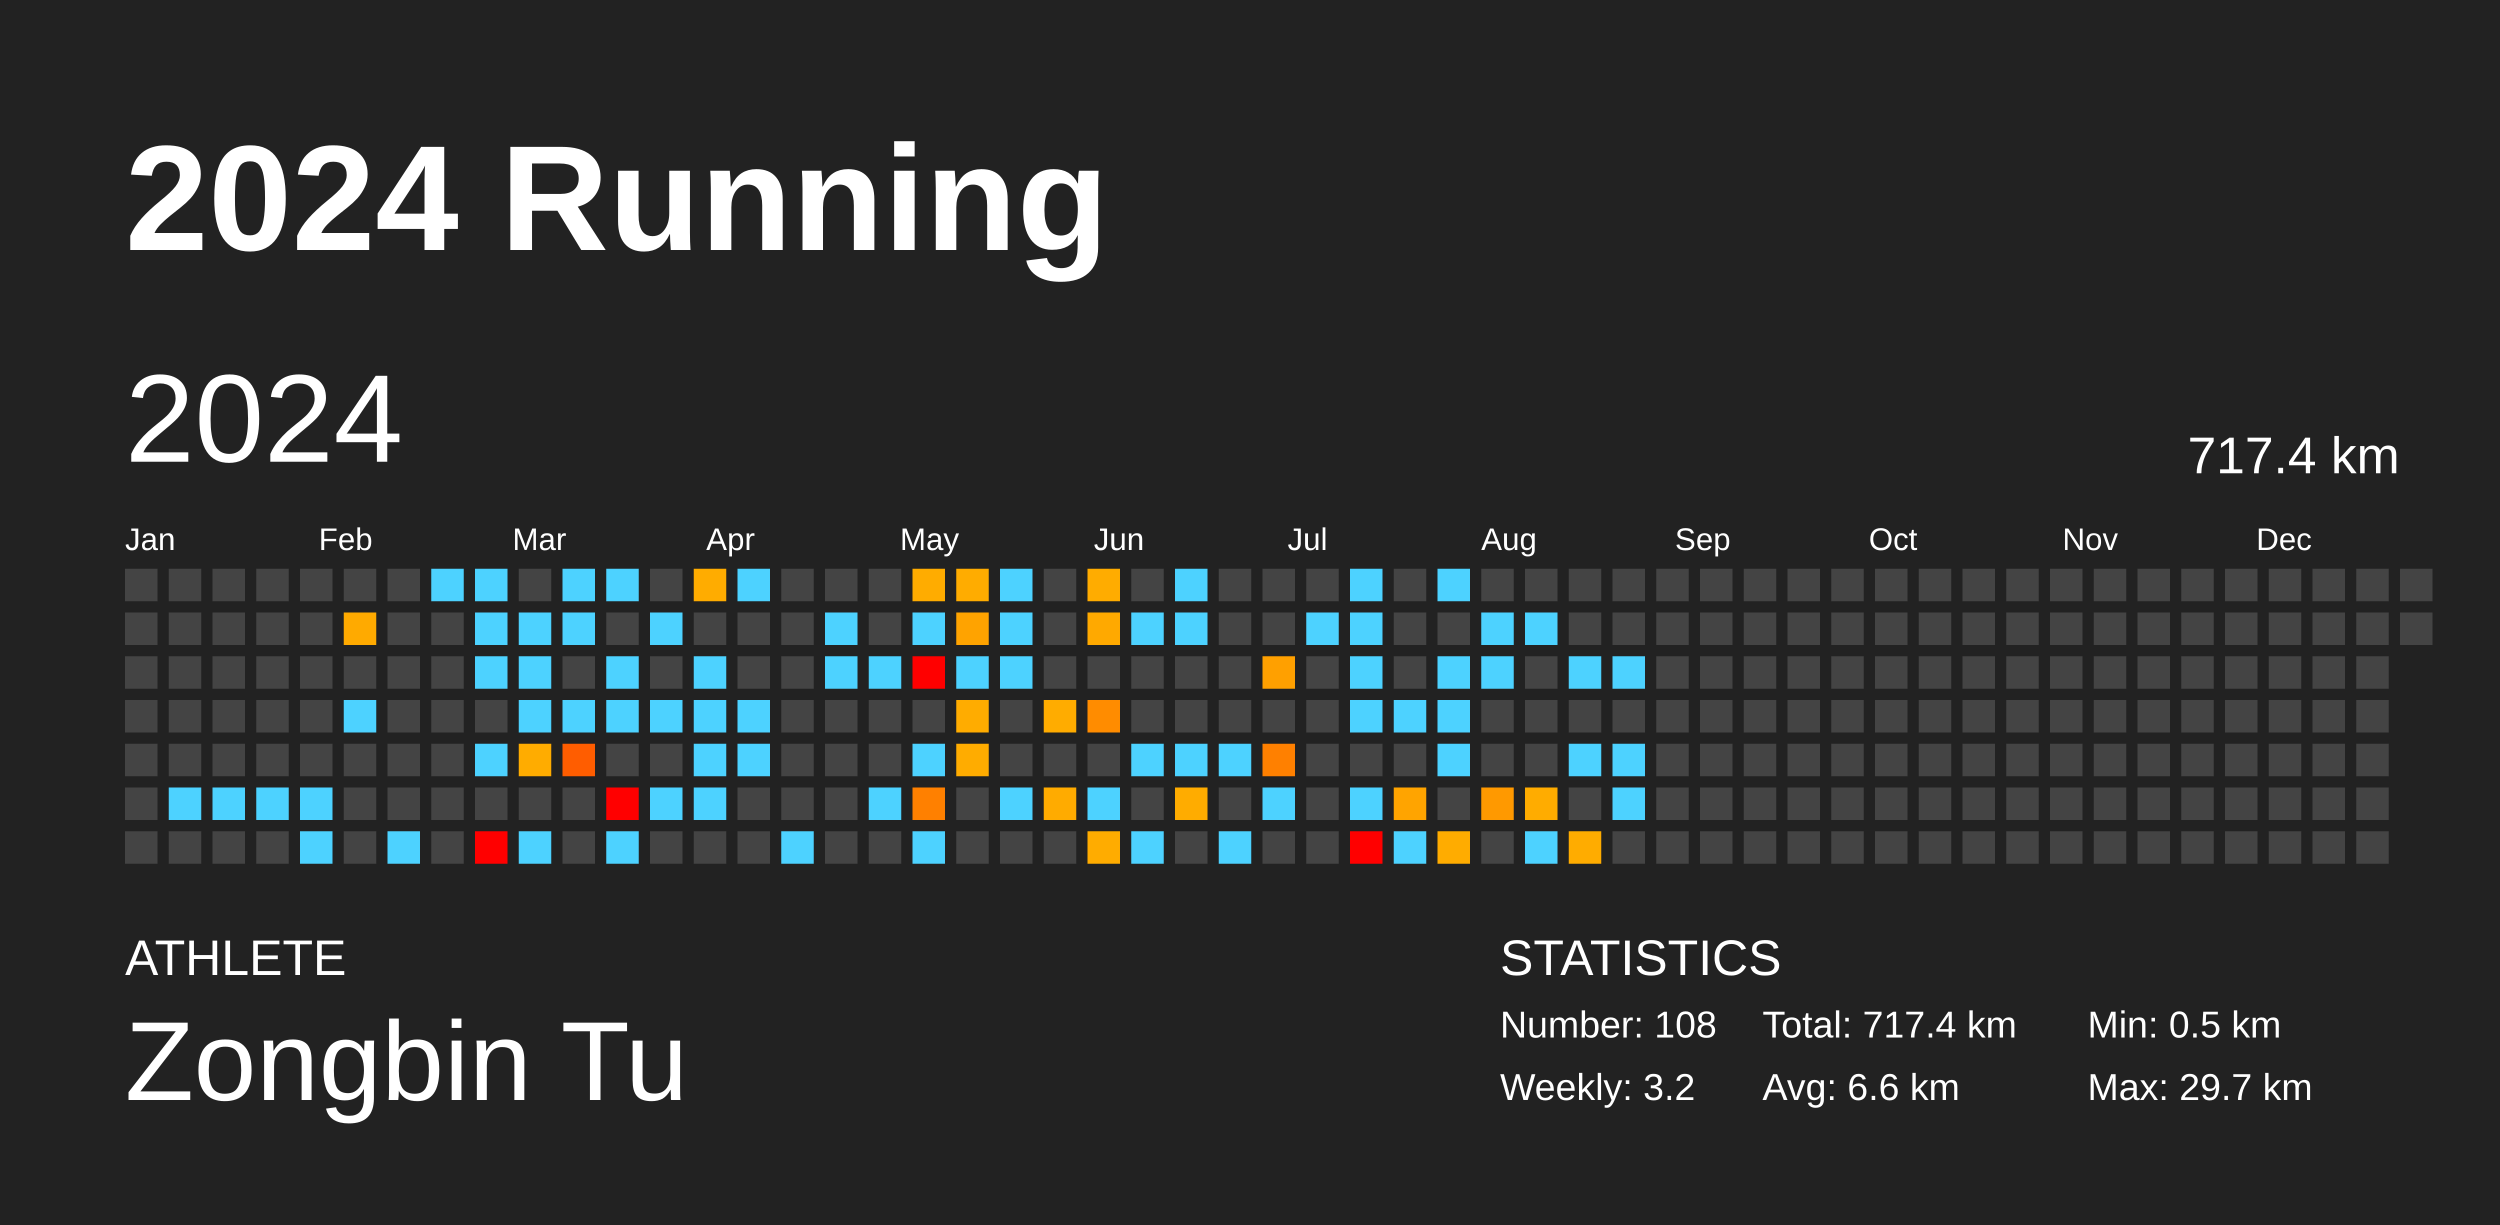
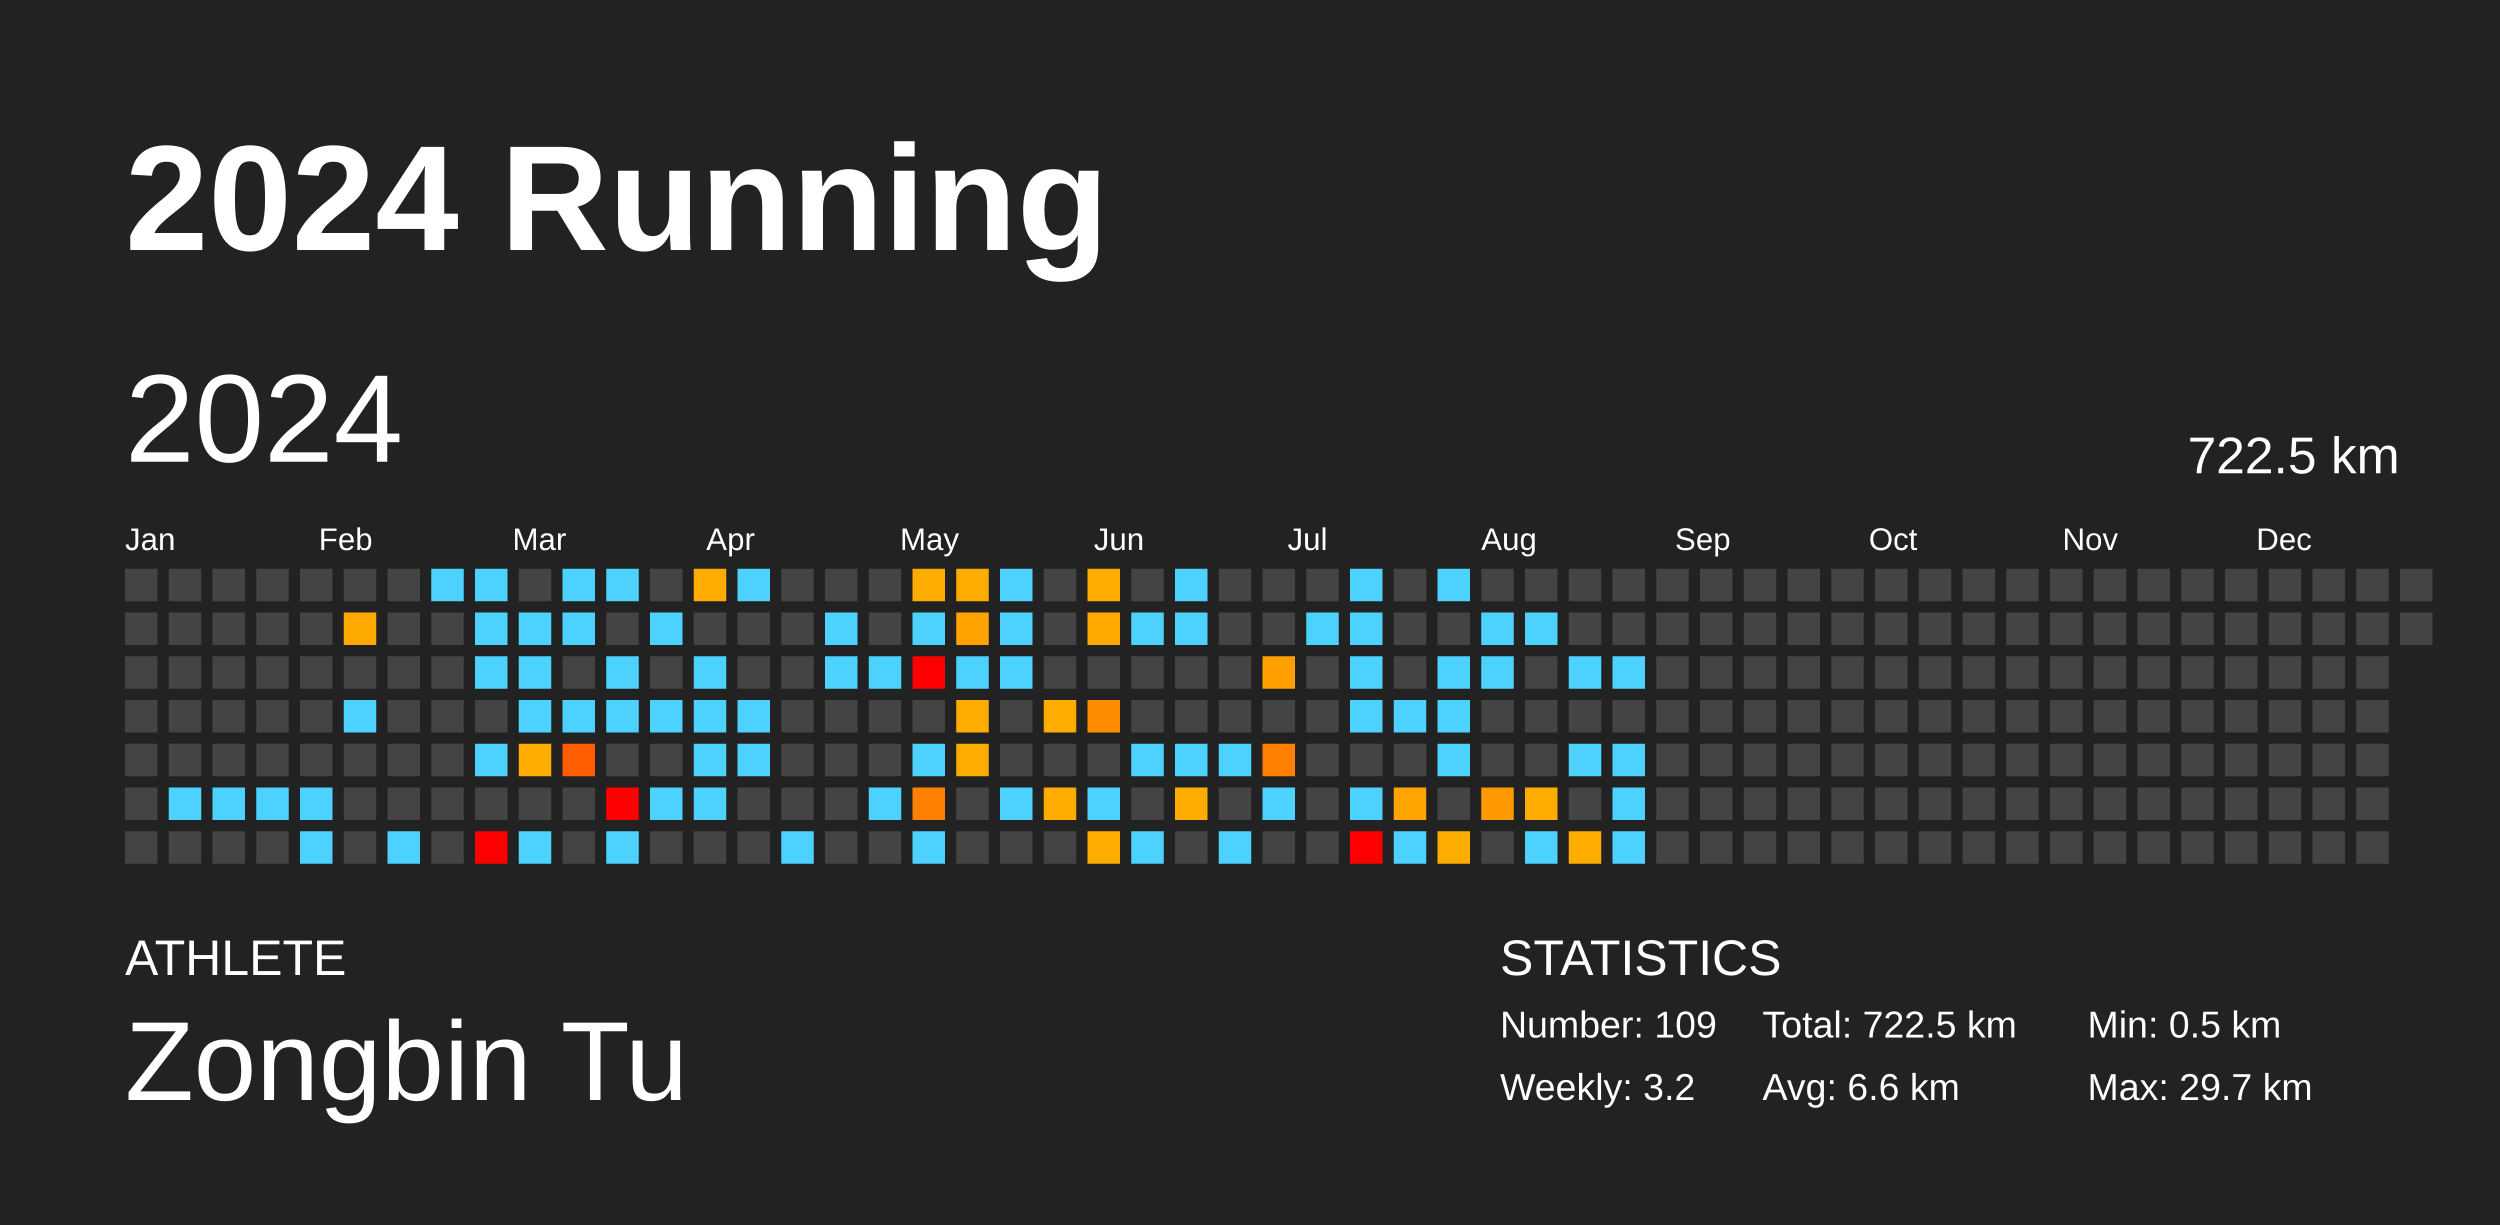
<svg xmlns="http://www.w3.org/2000/svg" baseProfile="full" height="98mm" version="1.1" viewBox="0,0,200,98" width="200mm">
  <defs />
  <rect fill="#222222" height="98" width="200" x="0" y="0" />
  <text fill="#FFFFFF" style="font-size:12px; font-family:Arial; font-weight:bold;" x="10" y="20">2024 Running</text>
  <text fill="#FFFFFF" style="font-size:4px; font-family:Arial" x="10" y="78">ATHLETE</text>
  <text fill="#FFFFFF" style="font-size:9px; font-family:Arial" x="10" y="88">Zongbin Tu</text>
  <text fill="#FFFFFF" style="font-size:4px; font-family:Arial" x="120" y="78">STATISTICS</text>
-   <text fill="#FFFFFF" style="font-size:3px; font-family:Arial" x="120" y="83">Number: 108</text>
+   <text fill="#FFFFFF" style="font-size:3px; font-family:Arial" x="120" y="83">Number: 109</text>
  <text fill="#FFFFFF" style="font-size:3px; font-family:Arial" x="120" y="88">Weekly: 3.2</text>
-   <text fill="#FFFFFF" style="font-size:3px; font-family:Arial" x="141" y="83">Total: 717.4 km</text>
+   <text fill="#FFFFFF" style="font-size:3px; font-family:Arial" x="141" y="83">Total: 722.5 km</text>
  <text fill="#FFFFFF" style="font-size:3px; font-family:Arial" x="141" y="88">Avg: 6.6 km</text>
  <text fill="#FFFFFF" style="font-size:3px; font-family:Arial" x="167" y="83">Min: 0.5 km</text>
  <text fill="#FFFFFF" style="font-size:3px; font-family:Arial" x="167" y="88">Max: 29.7 km</text>
  <text dominant-baseline="hanging" fill="#FFFFFF" style="font-size:10.0px; font-family:Arial;" x="10" y="30">2024</text>
-   <text dominant-baseline="hanging" fill="#FFFFFF" style="font-size:4.125px; font-family:Arial;" x="175" y="35">717.4 km</text>
+   <text dominant-baseline="hanging" fill="#FFFFFF" style="font-size:4.125px; font-family:Arial;" x="175" y="35">722.5 km</text>
  <text fill="#FFFFFF" style="font-size:2.5px; font-family:Arial" x="10.0" y="44">Jan</text>
  <text fill="#FFFFFF" style="font-size:2.5px; font-family:Arial" x="25.5" y="44">Feb</text>
  <text fill="#FFFFFF" style="font-size:2.5px; font-family:Arial" x="41.0" y="44">Mar</text>
  <text fill="#FFFFFF" style="font-size:2.5px; font-family:Arial" x="56.5" y="44">Apr</text>
  <text fill="#FFFFFF" style="font-size:2.5px; font-family:Arial" x="72.0" y="44">May</text>
  <text fill="#FFFFFF" style="font-size:2.5px; font-family:Arial" x="87.5" y="44">Jun</text>
  <text fill="#FFFFFF" style="font-size:2.5px; font-family:Arial" x="103.0" y="44">Jul</text>
  <text fill="#FFFFFF" style="font-size:2.5px; font-family:Arial" x="118.5" y="44">Aug</text>
  <text fill="#FFFFFF" style="font-size:2.5px; font-family:Arial" x="134.0" y="44">Sep</text>
  <text fill="#FFFFFF" style="font-size:2.5px; font-family:Arial" x="149.5" y="44">Oct</text>
  <text fill="#FFFFFF" style="font-size:2.5px; font-family:Arial" x="165.0" y="44">Nov</text>
  <text fill="#FFFFFF" style="font-size:2.5px; font-family:Arial" x="180.5" y="44">Dec</text>
  <rect fill="#444444" height="2.6" width="2.6" x="10.0" y="45.5" />
  <rect fill="#444444" height="2.6" width="2.6" x="10.0" y="49.0" />
  <rect fill="#444444" height="2.6" width="2.6" x="10.0" y="52.5" />
  <rect fill="#444444" height="2.6" width="2.6" x="10.0" y="56.0" />
  <rect fill="#444444" height="2.6" width="2.6" x="10.0" y="59.5" />
  <rect fill="#444444" height="2.6" width="2.6" x="10.0" y="63.0" />
  <rect fill="#444444" height="2.6" width="2.6" x="10.0" y="66.5" />
  <rect fill="#444444" height="2.6" width="2.6" x="13.5" y="45.5" />
  <rect fill="#444444" height="2.6" width="2.6" x="13.5" y="49.0" />
  <rect fill="#444444" height="2.6" width="2.6" x="13.5" y="52.5" />
  <rect fill="#444444" height="2.6" width="2.6" x="13.5" y="56.0" />
  <rect fill="#444444" height="2.6" width="2.6" x="13.5" y="59.5" />
  <rect fill="#4dd2ff" height="2.6" width="2.6" x="13.5" y="63.0" />
  <rect fill="#444444" height="2.6" width="2.6" x="13.5" y="66.5" />
  <rect fill="#444444" height="2.6" width="2.6" x="17.0" y="45.5" />
  <rect fill="#444444" height="2.6" width="2.6" x="17.0" y="49.0" />
  <rect fill="#444444" height="2.6" width="2.6" x="17.0" y="52.5" />
  <rect fill="#444444" height="2.6" width="2.6" x="17.0" y="56.0" />
  <rect fill="#444444" height="2.6" width="2.6" x="17.0" y="59.5" />
  <rect fill="#4dd2ff" height="2.6" width="2.6" x="17.0" y="63.0" />
  <rect fill="#444444" height="2.6" width="2.6" x="17.0" y="66.5" />
  <rect fill="#444444" height="2.6" width="2.6" x="20.5" y="45.5" />
  <rect fill="#444444" height="2.6" width="2.6" x="20.5" y="49.0" />
  <rect fill="#444444" height="2.6" width="2.6" x="20.5" y="52.5" />
  <rect fill="#444444" height="2.6" width="2.6" x="20.5" y="56.0" />
  <rect fill="#444444" height="2.6" width="2.6" x="20.5" y="59.5" />
  <rect fill="#4dd2ff" height="2.6" width="2.6" x="20.5" y="63.0" />
  <rect fill="#444444" height="2.6" width="2.6" x="20.5" y="66.5" />
  <rect fill="#444444" height="2.6" width="2.6" x="24.0" y="45.5" />
  <rect fill="#444444" height="2.6" width="2.6" x="24.0" y="49.0" />
  <rect fill="#444444" height="2.6" width="2.6" x="24.0" y="52.5" />
  <rect fill="#444444" height="2.6" width="2.6" x="24.0" y="56.0" />
  <rect fill="#444444" height="2.6" width="2.6" x="24.0" y="59.5" />
  <rect fill="#4dd2ff" height="2.6" width="2.6" x="24.0" y="63.0" />
  <rect fill="#4dd2ff" height="2.6" width="2.6" x="24.0" y="66.5" />
  <rect fill="#444444" height="2.6" width="2.6" x="27.5" y="45.5" />
  <rect fill="#ffaa00" height="2.6" width="2.6" x="27.5" y="49.0" />
  <rect fill="#444444" height="2.6" width="2.6" x="27.5" y="52.5" />
  <rect fill="#4dd2ff" height="2.6" width="2.6" x="27.5" y="56.0" />
  <rect fill="#444444" height="2.6" width="2.6" x="27.5" y="59.5" />
  <rect fill="#444444" height="2.6" width="2.6" x="27.5" y="63.0" />
  <rect fill="#444444" height="2.6" width="2.6" x="27.5" y="66.5" />
  <rect fill="#444444" height="2.6" width="2.6" x="31.0" y="45.5" />
  <rect fill="#444444" height="2.6" width="2.6" x="31.0" y="49.0" />
  <rect fill="#444444" height="2.6" width="2.6" x="31.0" y="52.5" />
  <rect fill="#444444" height="2.6" width="2.6" x="31.0" y="56.0" />
  <rect fill="#444444" height="2.6" width="2.6" x="31.0" y="59.5" />
  <rect fill="#444444" height="2.6" width="2.6" x="31.0" y="63.0" />
  <rect fill="#4dd2ff" height="2.6" width="2.6" x="31.0" y="66.5" />
  <rect fill="#4dd2ff" height="2.6" width="2.6" x="34.5" y="45.5" />
  <rect fill="#444444" height="2.6" width="2.6" x="34.5" y="49.0" />
  <rect fill="#444444" height="2.6" width="2.6" x="34.5" y="52.5" />
  <rect fill="#444444" height="2.6" width="2.6" x="34.5" y="56.0" />
  <rect fill="#444444" height="2.6" width="2.6" x="34.5" y="59.5" />
  <rect fill="#444444" height="2.6" width="2.6" x="34.5" y="63.0" />
  <rect fill="#444444" height="2.6" width="2.6" x="34.5" y="66.5" />
  <rect fill="#4dd2ff" height="2.6" width="2.6" x="38.0" y="45.5" />
  <rect fill="#4dd2ff" height="2.6" width="2.6" x="38.0" y="49.0" />
  <rect fill="#4dd2ff" height="2.6" width="2.6" x="38.0" y="52.5" />
  <rect fill="#444444" height="2.6" width="2.6" x="38.0" y="56.0" />
  <rect fill="#4dd2ff" height="2.6" width="2.6" x="38.0" y="59.5" />
  <rect fill="#444444" height="2.6" width="2.6" x="38.0" y="63.0" />
  <rect fill="red" height="2.6" width="2.6" x="38.0" y="66.5" />
  <rect fill="#444444" height="2.6" width="2.6" x="41.5" y="45.5" />
  <rect fill="#4dd2ff" height="2.6" width="2.6" x="41.5" y="49.0" />
  <rect fill="#4dd2ff" height="2.6" width="2.6" x="41.5" y="52.5" />
  <rect fill="#4dd2ff" height="2.6" width="2.6" x="41.5" y="56.0" />
  <rect fill="#ffac00" height="2.6" width="2.6" x="41.5" y="59.5" />
  <rect fill="#444444" height="2.6" width="2.6" x="41.5" y="63.0" />
  <rect fill="#4dd2ff" height="2.6" width="2.6" x="41.5" y="66.5" />
  <rect fill="#4dd2ff" height="2.6" width="2.6" x="45.0" y="45.5" />
  <rect fill="#4dd2ff" height="2.6" width="2.6" x="45.0" y="49.0" />
  <rect fill="#444444" height="2.6" width="2.6" x="45.0" y="52.5" />
  <rect fill="#4dd2ff" height="2.6" width="2.6" x="45.0" y="56.0" />
  <rect fill="#ff5d00" height="2.6" width="2.6" x="45.0" y="59.5" />
  <rect fill="#444444" height="2.6" width="2.6" x="45.0" y="63.0" />
  <rect fill="#444444" height="2.6" width="2.6" x="45.0" y="66.5" />
  <rect fill="#4dd2ff" height="2.6" width="2.6" x="48.5" y="45.5" />
  <rect fill="#444444" height="2.6" width="2.6" x="48.5" y="49.0" />
  <rect fill="#4dd2ff" height="2.6" width="2.6" x="48.5" y="52.5" />
  <rect fill="#4dd2ff" height="2.6" width="2.6" x="48.5" y="56.0" />
  <rect fill="#444444" height="2.6" width="2.6" x="48.5" y="59.5" />
  <rect fill="red" height="2.6" width="2.6" x="48.5" y="63.0" />
  <rect fill="#4dd2ff" height="2.6" width="2.6" x="48.5" y="66.5" />
  <rect fill="#444444" height="2.6" width="2.6" x="52.0" y="45.5" />
  <rect fill="#4dd2ff" height="2.6" width="2.6" x="52.0" y="49.0" />
  <rect fill="#444444" height="2.6" width="2.6" x="52.0" y="52.5" />
  <rect fill="#4dd2ff" height="2.6" width="2.6" x="52.0" y="56.0" />
  <rect fill="#444444" height="2.6" width="2.6" x="52.0" y="59.5" />
  <rect fill="#4dd2ff" height="2.6" width="2.6" x="52.0" y="63.0" />
  <rect fill="#444444" height="2.6" width="2.6" x="52.0" y="66.5" />
  <rect fill="#ffac00" height="2.6" width="2.6" x="55.5" y="45.5" />
  <rect fill="#444444" height="2.6" width="2.6" x="55.5" y="49.0" />
  <rect fill="#4dd2ff" height="2.6" width="2.6" x="55.5" y="52.5" />
  <rect fill="#4dd2ff" height="2.6" width="2.6" x="55.5" y="56.0" />
  <rect fill="#4dd2ff" height="2.6" width="2.6" x="55.5" y="59.5" />
  <rect fill="#4dd2ff" height="2.6" width="2.6" x="55.5" y="63.0" />
  <rect fill="#444444" height="2.6" width="2.6" x="55.5" y="66.5" />
  <rect fill="#4dd2ff" height="2.6" width="2.6" x="59.0" y="45.5" />
  <rect fill="#444444" height="2.6" width="2.6" x="59.0" y="49.0" />
  <rect fill="#444444" height="2.6" width="2.6" x="59.0" y="52.5" />
  <rect fill="#4dd2ff" height="2.6" width="2.6" x="59.0" y="56.0" />
  <rect fill="#4dd2ff" height="2.6" width="2.6" x="59.0" y="59.5" />
  <rect fill="#444444" height="2.6" width="2.6" x="59.0" y="63.0" />
  <rect fill="#444444" height="2.6" width="2.6" x="59.0" y="66.5" />
  <rect fill="#444444" height="2.6" width="2.6" x="62.5" y="45.5" />
  <rect fill="#444444" height="2.6" width="2.6" x="62.5" y="49.0" />
  <rect fill="#444444" height="2.6" width="2.6" x="62.5" y="52.5" />
  <rect fill="#444444" height="2.6" width="2.6" x="62.5" y="56.0" />
  <rect fill="#444444" height="2.6" width="2.6" x="62.5" y="59.5" />
  <rect fill="#444444" height="2.6" width="2.6" x="62.5" y="63.0" />
  <rect fill="#4dd2ff" height="2.6" width="2.6" x="62.5" y="66.5" />
  <rect fill="#444444" height="2.6" width="2.6" x="66.0" y="45.5" />
  <rect fill="#4dd2ff" height="2.6" width="2.6" x="66.0" y="49.0" />
  <rect fill="#4dd2ff" height="2.6" width="2.6" x="66.0" y="52.5" />
  <rect fill="#444444" height="2.6" width="2.6" x="66.0" y="56.0" />
  <rect fill="#444444" height="2.6" width="2.6" x="66.0" y="59.5" />
  <rect fill="#444444" height="2.6" width="2.6" x="66.0" y="63.0" />
  <rect fill="#444444" height="2.6" width="2.6" x="66.0" y="66.5" />
  <rect fill="#444444" height="2.6" width="2.6" x="69.5" y="45.5" />
  <rect fill="#444444" height="2.6" width="2.6" x="69.5" y="49.0" />
  <rect fill="#4dd2ff" height="2.6" width="2.6" x="69.5" y="52.5" />
  <rect fill="#444444" height="2.6" width="2.6" x="69.5" y="56.0" />
  <rect fill="#444444" height="2.6" width="2.6" x="69.5" y="59.5" />
  <rect fill="#4dd2ff" height="2.6" width="2.6" x="69.5" y="63.0" />
  <rect fill="#444444" height="2.6" width="2.6" x="69.5" y="66.5" />
  <rect fill="#ffac00" height="2.6" width="2.6" x="73.0" y="45.5" />
  <rect fill="#4dd2ff" height="2.6" width="2.6" x="73.0" y="49.0" />
  <rect fill="red" height="2.6" width="2.6" x="73.0" y="52.5" />
  <rect fill="#444444" height="2.6" width="2.6" x="73.0" y="56.0" />
  <rect fill="#4dd2ff" height="2.6" width="2.6" x="73.0" y="59.5" />
  <rect fill="#ff8000" height="2.6" width="2.6" x="73.0" y="63.0" />
  <rect fill="#4dd2ff" height="2.6" width="2.6" x="73.0" y="66.5" />
  <rect fill="#ffac00" height="2.6" width="2.6" x="76.5" y="45.5" />
  <rect fill="#ffa300" height="2.6" width="2.6" x="76.5" y="49.0" />
  <rect fill="#4dd2ff" height="2.6" width="2.6" x="76.5" y="52.5" />
  <rect fill="#ffac00" height="2.6" width="2.6" x="76.5" y="56.0" />
  <rect fill="#ffac00" height="2.6" width="2.6" x="76.5" y="59.5" />
  <rect fill="#444444" height="2.6" width="2.6" x="76.5" y="63.0" />
  <rect fill="#444444" height="2.6" width="2.6" x="76.5" y="66.5" />
  <rect fill="#4dd2ff" height="2.6" width="2.6" x="80.0" y="45.5" />
  <rect fill="#4dd2ff" height="2.6" width="2.6" x="80.0" y="49.0" />
  <rect fill="#4dd2ff" height="2.6" width="2.6" x="80.0" y="52.5" />
  <rect fill="#444444" height="2.6" width="2.6" x="80.0" y="56.0" />
  <rect fill="#444444" height="2.6" width="2.6" x="80.0" y="59.5" />
  <rect fill="#4dd2ff" height="2.6" width="2.6" x="80.0" y="63.0" />
  <rect fill="#444444" height="2.6" width="2.6" x="80.0" y="66.5" />
  <rect fill="#444444" height="2.6" width="2.6" x="83.5" y="45.5" />
  <rect fill="#444444" height="2.6" width="2.6" x="83.5" y="49.0" />
  <rect fill="#444444" height="2.6" width="2.6" x="83.5" y="52.5" />
  <rect fill="#ffac00" height="2.6" width="2.6" x="83.5" y="56.0" />
  <rect fill="#444444" height="2.6" width="2.6" x="83.5" y="59.5" />
  <rect fill="#ffab00" height="2.6" width="2.6" x="83.5" y="63.0" />
  <rect fill="#444444" height="2.6" width="2.6" x="83.5" y="66.5" />
  <rect fill="#ffac00" height="2.6" width="2.6" x="87.0" y="45.5" />
  <rect fill="#ffa900" height="2.6" width="2.6" x="87.0" y="49.0" />
  <rect fill="#444444" height="2.6" width="2.6" x="87.0" y="52.5" />
  <rect fill="#ff8c00" height="2.6" width="2.6" x="87.0" y="56.0" />
  <rect fill="#444444" height="2.6" width="2.6" x="87.0" y="59.5" />
  <rect fill="#4dd2ff" height="2.6" width="2.6" x="87.0" y="63.0" />
  <rect fill="#ffac00" height="2.6" width="2.6" x="87.0" y="66.5" />
  <rect fill="#444444" height="2.6" width="2.6" x="90.5" y="45.5" />
  <rect fill="#4dd2ff" height="2.6" width="2.6" x="90.5" y="49.0" />
  <rect fill="#444444" height="2.6" width="2.6" x="90.5" y="52.5" />
  <rect fill="#444444" height="2.6" width="2.6" x="90.5" y="56.0" />
  <rect fill="#4dd2ff" height="2.6" width="2.6" x="90.5" y="59.5" />
  <rect fill="#444444" height="2.6" width="2.6" x="90.5" y="63.0" />
  <rect fill="#4dd2ff" height="2.6" width="2.6" x="90.5" y="66.5" />
  <rect fill="#4dd2ff" height="2.6" width="2.6" x="94.0" y="45.5" />
  <rect fill="#4dd2ff" height="2.6" width="2.6" x="94.0" y="49.0" />
  <rect fill="#444444" height="2.6" width="2.6" x="94.0" y="52.5" />
  <rect fill="#444444" height="2.6" width="2.6" x="94.0" y="56.0" />
  <rect fill="#4dd2ff" height="2.6" width="2.6" x="94.0" y="59.5" />
  <rect fill="#ffac00" height="2.6" width="2.6" x="94.0" y="63.0" />
  <rect fill="#444444" height="2.6" width="2.6" x="94.0" y="66.5" />
  <rect fill="#444444" height="2.6" width="2.6" x="97.5" y="45.5" />
  <rect fill="#444444" height="2.6" width="2.6" x="97.5" y="49.0" />
  <rect fill="#444444" height="2.6" width="2.6" x="97.5" y="52.5" />
  <rect fill="#444444" height="2.6" width="2.6" x="97.5" y="56.0" />
  <rect fill="#4dd2ff" height="2.6" width="2.6" x="97.5" y="59.5" />
  <rect fill="#444444" height="2.6" width="2.6" x="97.5" y="63.0" />
  <rect fill="#4dd2ff" height="2.6" width="2.6" x="97.5" y="66.5" />
  <rect fill="#444444" height="2.6" width="2.6" x="101.0" y="45.5" />
  <rect fill="#444444" height="2.6" width="2.6" x="101.0" y="49.0" />
  <rect fill="#ffa000" height="2.6" width="2.6" x="101.0" y="52.5" />
  <rect fill="#444444" height="2.6" width="2.6" x="101.0" y="56.0" />
  <rect fill="#ff8000" height="2.6" width="2.6" x="101.0" y="59.5" />
  <rect fill="#4dd2ff" height="2.6" width="2.6" x="101.0" y="63.0" />
  <rect fill="#444444" height="2.6" width="2.6" x="101.0" y="66.5" />
  <rect fill="#444444" height="2.6" width="2.6" x="104.5" y="45.5" />
  <rect fill="#4dd2ff" height="2.6" width="2.6" x="104.5" y="49.0" />
  <rect fill="#444444" height="2.6" width="2.6" x="104.5" y="52.5" />
  <rect fill="#444444" height="2.6" width="2.6" x="104.5" y="56.0" />
  <rect fill="#444444" height="2.6" width="2.6" x="104.5" y="59.5" />
  <rect fill="#444444" height="2.6" width="2.6" x="104.5" y="63.0" />
  <rect fill="#444444" height="2.6" width="2.6" x="104.5" y="66.5" />
  <rect fill="#4dd2ff" height="2.6" width="2.6" x="108.0" y="45.5" />
  <rect fill="#4dd2ff" height="2.6" width="2.6" x="108.0" y="49.0" />
  <rect fill="#4dd2ff" height="2.6" width="2.6" x="108.0" y="52.5" />
  <rect fill="#4dd2ff" height="2.6" width="2.6" x="108.0" y="56.0" />
  <rect fill="#444444" height="2.6" width="2.6" x="108.0" y="59.5" />
  <rect fill="#4dd2ff" height="2.6" width="2.6" x="108.0" y="63.0" />
  <rect fill="red" height="2.6" width="2.6" x="108.0" y="66.5" />
  <rect fill="#444444" height="2.6" width="2.6" x="111.5" y="45.5" />
  <rect fill="#444444" height="2.6" width="2.6" x="111.5" y="49.0" />
  <rect fill="#444444" height="2.6" width="2.6" x="111.5" y="52.5" />
  <rect fill="#4dd2ff" height="2.6" width="2.6" x="111.5" y="56.0" />
  <rect fill="#444444" height="2.6" width="2.6" x="111.5" y="59.5" />
  <rect fill="#ffa400" height="2.6" width="2.6" x="111.5" y="63.0" />
  <rect fill="#4dd2ff" height="2.6" width="2.6" x="111.5" y="66.5" />
  <rect fill="#4dd2ff" height="2.6" width="2.6" x="115.0" y="45.5" />
  <rect fill="#444444" height="2.6" width="2.6" x="115.0" y="49.0" />
  <rect fill="#4dd2ff" height="2.6" width="2.6" x="115.0" y="52.5" />
  <rect fill="#4dd2ff" height="2.6" width="2.6" x="115.0" y="56.0" />
  <rect fill="#4dd2ff" height="2.6" width="2.6" x="115.0" y="59.5" />
  <rect fill="#444444" height="2.6" width="2.6" x="115.0" y="63.0" />
  <rect fill="#ffac00" height="2.6" width="2.6" x="115.0" y="66.5" />
  <rect fill="#444444" height="2.6" width="2.6" x="118.5" y="45.5" />
  <rect fill="#4dd2ff" height="2.6" width="2.6" x="118.5" y="49.0" />
  <rect fill="#4dd2ff" height="2.6" width="2.6" x="118.5" y="52.5" />
  <rect fill="#444444" height="2.6" width="2.6" x="118.5" y="56.0" />
  <rect fill="#444444" height="2.6" width="2.6" x="118.5" y="59.5" />
  <rect fill="#ff9900" height="2.6" width="2.6" x="118.5" y="63.0" />
  <rect fill="#444444" height="2.6" width="2.6" x="118.5" y="66.5" />
  <rect fill="#444444" height="2.6" width="2.6" x="122.0" y="45.5" />
  <rect fill="#4dd2ff" height="2.6" width="2.6" x="122.0" y="49.0" />
  <rect fill="#444444" height="2.6" width="2.6" x="122.0" y="52.5" />
  <rect fill="#444444" height="2.6" width="2.6" x="122.0" y="56.0" />
  <rect fill="#444444" height="2.6" width="2.6" x="122.0" y="59.5" />
  <rect fill="#ffac00" height="2.6" width="2.6" x="122.0" y="63.0" />
  <rect fill="#4dd2ff" height="2.6" width="2.6" x="122.0" y="66.5" />
  <rect fill="#444444" height="2.6" width="2.6" x="125.5" y="45.5" />
  <rect fill="#444444" height="2.6" width="2.6" x="125.5" y="49.0" />
  <rect fill="#4dd2ff" height="2.6" width="2.6" x="125.5" y="52.5" />
  <rect fill="#444444" height="2.6" width="2.6" x="125.5" y="56.0" />
  <rect fill="#4dd2ff" height="2.6" width="2.6" x="125.5" y="59.5" />
  <rect fill="#444444" height="2.6" width="2.6" x="125.5" y="63.0" />
  <rect fill="#ffac00" height="2.6" width="2.6" x="125.5" y="66.5" />
  <rect fill="#444444" height="2.6" width="2.6" x="129.0" y="45.5" />
  <rect fill="#444444" height="2.6" width="2.6" x="129.0" y="49.0" />
  <rect fill="#4dd2ff" height="2.6" width="2.6" x="129.0" y="52.5" />
  <rect fill="#444444" height="2.6" width="2.6" x="129.0" y="56.0" />
  <rect fill="#4dd2ff" height="2.6" width="2.6" x="129.0" y="59.5" />
  <rect fill="#4dd2ff" height="2.6" width="2.6" x="129.0" y="63.0" />
-   <rect fill="#444444" height="2.6" width="2.6" x="129.0" y="66.5" />
+   <rect fill="#4dd2ff" height="2.6" width="2.6" x="129.0" y="66.5" />
  <rect fill="#444444" height="2.6" width="2.6" x="132.5" y="45.5" />
  <rect fill="#444444" height="2.6" width="2.6" x="132.5" y="49.0" />
  <rect fill="#444444" height="2.6" width="2.6" x="132.5" y="52.5" />
  <rect fill="#444444" height="2.6" width="2.6" x="132.5" y="56.0" />
  <rect fill="#444444" height="2.6" width="2.6" x="132.5" y="59.5" />
  <rect fill="#444444" height="2.6" width="2.6" x="132.5" y="63.0" />
  <rect fill="#444444" height="2.6" width="2.6" x="132.5" y="66.5" />
  <rect fill="#444444" height="2.6" width="2.6" x="136.0" y="45.5" />
  <rect fill="#444444" height="2.6" width="2.6" x="136.0" y="49.0" />
  <rect fill="#444444" height="2.6" width="2.6" x="136.0" y="52.5" />
  <rect fill="#444444" height="2.6" width="2.6" x="136.0" y="56.0" />
  <rect fill="#444444" height="2.6" width="2.6" x="136.0" y="59.5" />
  <rect fill="#444444" height="2.6" width="2.6" x="136.0" y="63.0" />
  <rect fill="#444444" height="2.6" width="2.6" x="136.0" y="66.5" />
  <rect fill="#444444" height="2.6" width="2.6" x="139.5" y="45.5" />
  <rect fill="#444444" height="2.6" width="2.6" x="139.5" y="49.0" />
  <rect fill="#444444" height="2.6" width="2.6" x="139.5" y="52.5" />
  <rect fill="#444444" height="2.6" width="2.6" x="139.5" y="56.0" />
  <rect fill="#444444" height="2.6" width="2.6" x="139.5" y="59.5" />
  <rect fill="#444444" height="2.6" width="2.6" x="139.5" y="63.0" />
  <rect fill="#444444" height="2.6" width="2.6" x="139.5" y="66.5" />
  <rect fill="#444444" height="2.6" width="2.6" x="143.0" y="45.5" />
  <rect fill="#444444" height="2.6" width="2.6" x="143.0" y="49.0" />
  <rect fill="#444444" height="2.6" width="2.6" x="143.0" y="52.5" />
  <rect fill="#444444" height="2.6" width="2.6" x="143.0" y="56.0" />
  <rect fill="#444444" height="2.6" width="2.6" x="143.0" y="59.5" />
  <rect fill="#444444" height="2.6" width="2.6" x="143.0" y="63.0" />
  <rect fill="#444444" height="2.6" width="2.6" x="143.0" y="66.5" />
  <rect fill="#444444" height="2.6" width="2.6" x="146.5" y="45.5" />
  <rect fill="#444444" height="2.6" width="2.6" x="146.5" y="49.0" />
  <rect fill="#444444" height="2.6" width="2.6" x="146.5" y="52.5" />
  <rect fill="#444444" height="2.6" width="2.6" x="146.5" y="56.0" />
  <rect fill="#444444" height="2.6" width="2.6" x="146.5" y="59.5" />
  <rect fill="#444444" height="2.6" width="2.6" x="146.5" y="63.0" />
  <rect fill="#444444" height="2.6" width="2.6" x="146.5" y="66.5" />
  <rect fill="#444444" height="2.6" width="2.6" x="150.0" y="45.5" />
  <rect fill="#444444" height="2.6" width="2.6" x="150.0" y="49.0" />
  <rect fill="#444444" height="2.6" width="2.6" x="150.0" y="52.5" />
  <rect fill="#444444" height="2.6" width="2.6" x="150.0" y="56.0" />
  <rect fill="#444444" height="2.6" width="2.6" x="150.0" y="59.5" />
  <rect fill="#444444" height="2.6" width="2.6" x="150.0" y="63.0" />
  <rect fill="#444444" height="2.6" width="2.6" x="150.0" y="66.5" />
  <rect fill="#444444" height="2.6" width="2.6" x="153.5" y="45.5" />
  <rect fill="#444444" height="2.6" width="2.6" x="153.5" y="49.0" />
  <rect fill="#444444" height="2.6" width="2.6" x="153.5" y="52.5" />
  <rect fill="#444444" height="2.6" width="2.6" x="153.5" y="56.0" />
  <rect fill="#444444" height="2.6" width="2.6" x="153.5" y="59.5" />
  <rect fill="#444444" height="2.6" width="2.6" x="153.5" y="63.0" />
  <rect fill="#444444" height="2.6" width="2.6" x="153.5" y="66.5" />
  <rect fill="#444444" height="2.6" width="2.6" x="157.0" y="45.5" />
  <rect fill="#444444" height="2.6" width="2.6" x="157.0" y="49.0" />
  <rect fill="#444444" height="2.6" width="2.6" x="157.0" y="52.5" />
  <rect fill="#444444" height="2.6" width="2.6" x="157.0" y="56.0" />
  <rect fill="#444444" height="2.6" width="2.6" x="157.0" y="59.5" />
  <rect fill="#444444" height="2.6" width="2.6" x="157.0" y="63.0" />
  <rect fill="#444444" height="2.6" width="2.6" x="157.0" y="66.5" />
  <rect fill="#444444" height="2.6" width="2.6" x="160.5" y="45.5" />
  <rect fill="#444444" height="2.6" width="2.6" x="160.5" y="49.0" />
  <rect fill="#444444" height="2.6" width="2.6" x="160.5" y="52.5" />
  <rect fill="#444444" height="2.6" width="2.6" x="160.5" y="56.0" />
  <rect fill="#444444" height="2.6" width="2.6" x="160.5" y="59.5" />
  <rect fill="#444444" height="2.6" width="2.6" x="160.5" y="63.0" />
  <rect fill="#444444" height="2.6" width="2.6" x="160.5" y="66.5" />
  <rect fill="#444444" height="2.6" width="2.6" x="164.0" y="45.5" />
  <rect fill="#444444" height="2.6" width="2.6" x="164.0" y="49.0" />
  <rect fill="#444444" height="2.6" width="2.6" x="164.0" y="52.5" />
  <rect fill="#444444" height="2.6" width="2.6" x="164.0" y="56.0" />
  <rect fill="#444444" height="2.6" width="2.6" x="164.0" y="59.5" />
  <rect fill="#444444" height="2.6" width="2.6" x="164.0" y="63.0" />
  <rect fill="#444444" height="2.6" width="2.6" x="164.0" y="66.5" />
  <rect fill="#444444" height="2.6" width="2.6" x="167.5" y="45.5" />
  <rect fill="#444444" height="2.6" width="2.6" x="167.5" y="49.0" />
  <rect fill="#444444" height="2.6" width="2.6" x="167.5" y="52.5" />
  <rect fill="#444444" height="2.6" width="2.6" x="167.5" y="56.0" />
  <rect fill="#444444" height="2.6" width="2.6" x="167.5" y="59.5" />
  <rect fill="#444444" height="2.6" width="2.6" x="167.5" y="63.0" />
  <rect fill="#444444" height="2.6" width="2.6" x="167.5" y="66.5" />
  <rect fill="#444444" height="2.6" width="2.6" x="171.0" y="45.5" />
  <rect fill="#444444" height="2.6" width="2.6" x="171.0" y="49.0" />
  <rect fill="#444444" height="2.6" width="2.6" x="171.0" y="52.5" />
  <rect fill="#444444" height="2.6" width="2.6" x="171.0" y="56.0" />
  <rect fill="#444444" height="2.6" width="2.6" x="171.0" y="59.5" />
  <rect fill="#444444" height="2.6" width="2.6" x="171.0" y="63.0" />
  <rect fill="#444444" height="2.6" width="2.6" x="171.0" y="66.5" />
  <rect fill="#444444" height="2.6" width="2.6" x="174.5" y="45.5" />
  <rect fill="#444444" height="2.6" width="2.6" x="174.5" y="49.0" />
  <rect fill="#444444" height="2.6" width="2.6" x="174.5" y="52.5" />
  <rect fill="#444444" height="2.6" width="2.6" x="174.5" y="56.0" />
  <rect fill="#444444" height="2.6" width="2.6" x="174.5" y="59.5" />
  <rect fill="#444444" height="2.6" width="2.6" x="174.5" y="63.0" />
  <rect fill="#444444" height="2.6" width="2.6" x="174.5" y="66.5" />
  <rect fill="#444444" height="2.6" width="2.6" x="178.0" y="45.5" />
  <rect fill="#444444" height="2.6" width="2.6" x="178.0" y="49.0" />
  <rect fill="#444444" height="2.6" width="2.6" x="178.0" y="52.5" />
  <rect fill="#444444" height="2.6" width="2.6" x="178.0" y="56.0" />
  <rect fill="#444444" height="2.6" width="2.6" x="178.0" y="59.5" />
  <rect fill="#444444" height="2.6" width="2.6" x="178.0" y="63.0" />
  <rect fill="#444444" height="2.6" width="2.6" x="178.0" y="66.5" />
  <rect fill="#444444" height="2.6" width="2.6" x="181.5" y="45.5" />
  <rect fill="#444444" height="2.6" width="2.6" x="181.5" y="49.0" />
  <rect fill="#444444" height="2.6" width="2.6" x="181.5" y="52.5" />
  <rect fill="#444444" height="2.6" width="2.6" x="181.5" y="56.0" />
  <rect fill="#444444" height="2.6" width="2.6" x="181.5" y="59.5" />
  <rect fill="#444444" height="2.6" width="2.6" x="181.5" y="63.0" />
  <rect fill="#444444" height="2.6" width="2.6" x="181.5" y="66.5" />
  <rect fill="#444444" height="2.6" width="2.6" x="185.0" y="45.5" />
  <rect fill="#444444" height="2.6" width="2.6" x="185.0" y="49.0" />
  <rect fill="#444444" height="2.6" width="2.6" x="185.0" y="52.5" />
  <rect fill="#444444" height="2.6" width="2.6" x="185.0" y="56.0" />
  <rect fill="#444444" height="2.6" width="2.6" x="185.0" y="59.5" />
  <rect fill="#444444" height="2.6" width="2.6" x="185.0" y="63.0" />
  <rect fill="#444444" height="2.6" width="2.6" x="185.0" y="66.5" />
  <rect fill="#444444" height="2.6" width="2.6" x="188.5" y="45.5" />
  <rect fill="#444444" height="2.6" width="2.6" x="188.5" y="49.0" />
  <rect fill="#444444" height="2.6" width="2.6" x="188.5" y="52.5" />
  <rect fill="#444444" height="2.6" width="2.6" x="188.5" y="56.0" />
  <rect fill="#444444" height="2.6" width="2.6" x="188.5" y="59.5" />
  <rect fill="#444444" height="2.6" width="2.6" x="188.5" y="63.0" />
  <rect fill="#444444" height="2.6" width="2.6" x="188.5" y="66.5" />
  <rect fill="#444444" height="2.6" width="2.6" x="192.0" y="45.5" />
  <rect fill="#444444" height="2.6" width="2.6" x="192.0" y="49.0" />
</svg>
